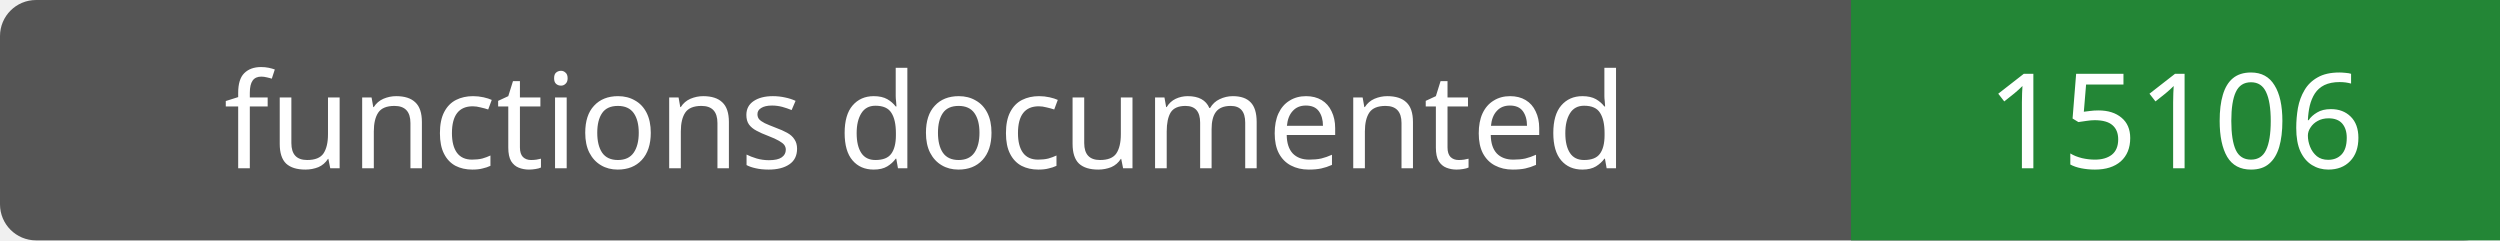
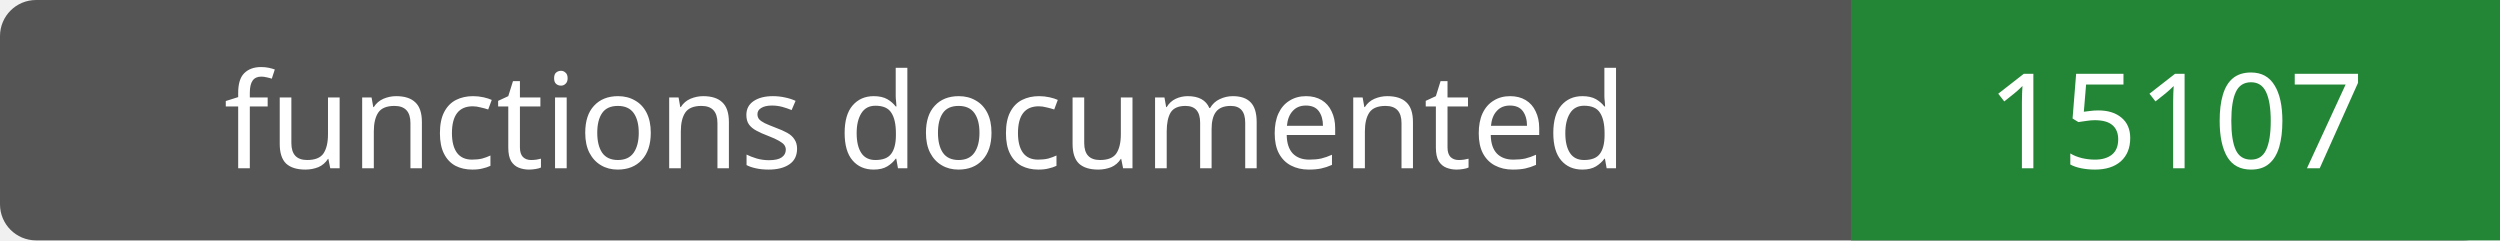
- <svg xmlns="http://www.w3.org/2000/svg" width="208" height="20" role="img" aria-label="functions documented: 15106">
+ <svg xmlns="http://www.w3.org/2000/svg" width="208" height="20" role="img" aria-label="functions documented: 15107">
  <rect width="208" height="20" rx="3" fill="#555" />
  <path fill="#238636" d="M154 0h54v20H154z" />
  <g fill="#fff" text-anchor="middle" font-family="Verdana,sans-serif" font-size="11">
    <text x="77.0" y="14">functions documented</text>
-     <text x="181.0" y="14">15106</text>
+     <text x="181.0" y="14">15107</text>
  </g>
</svg>
